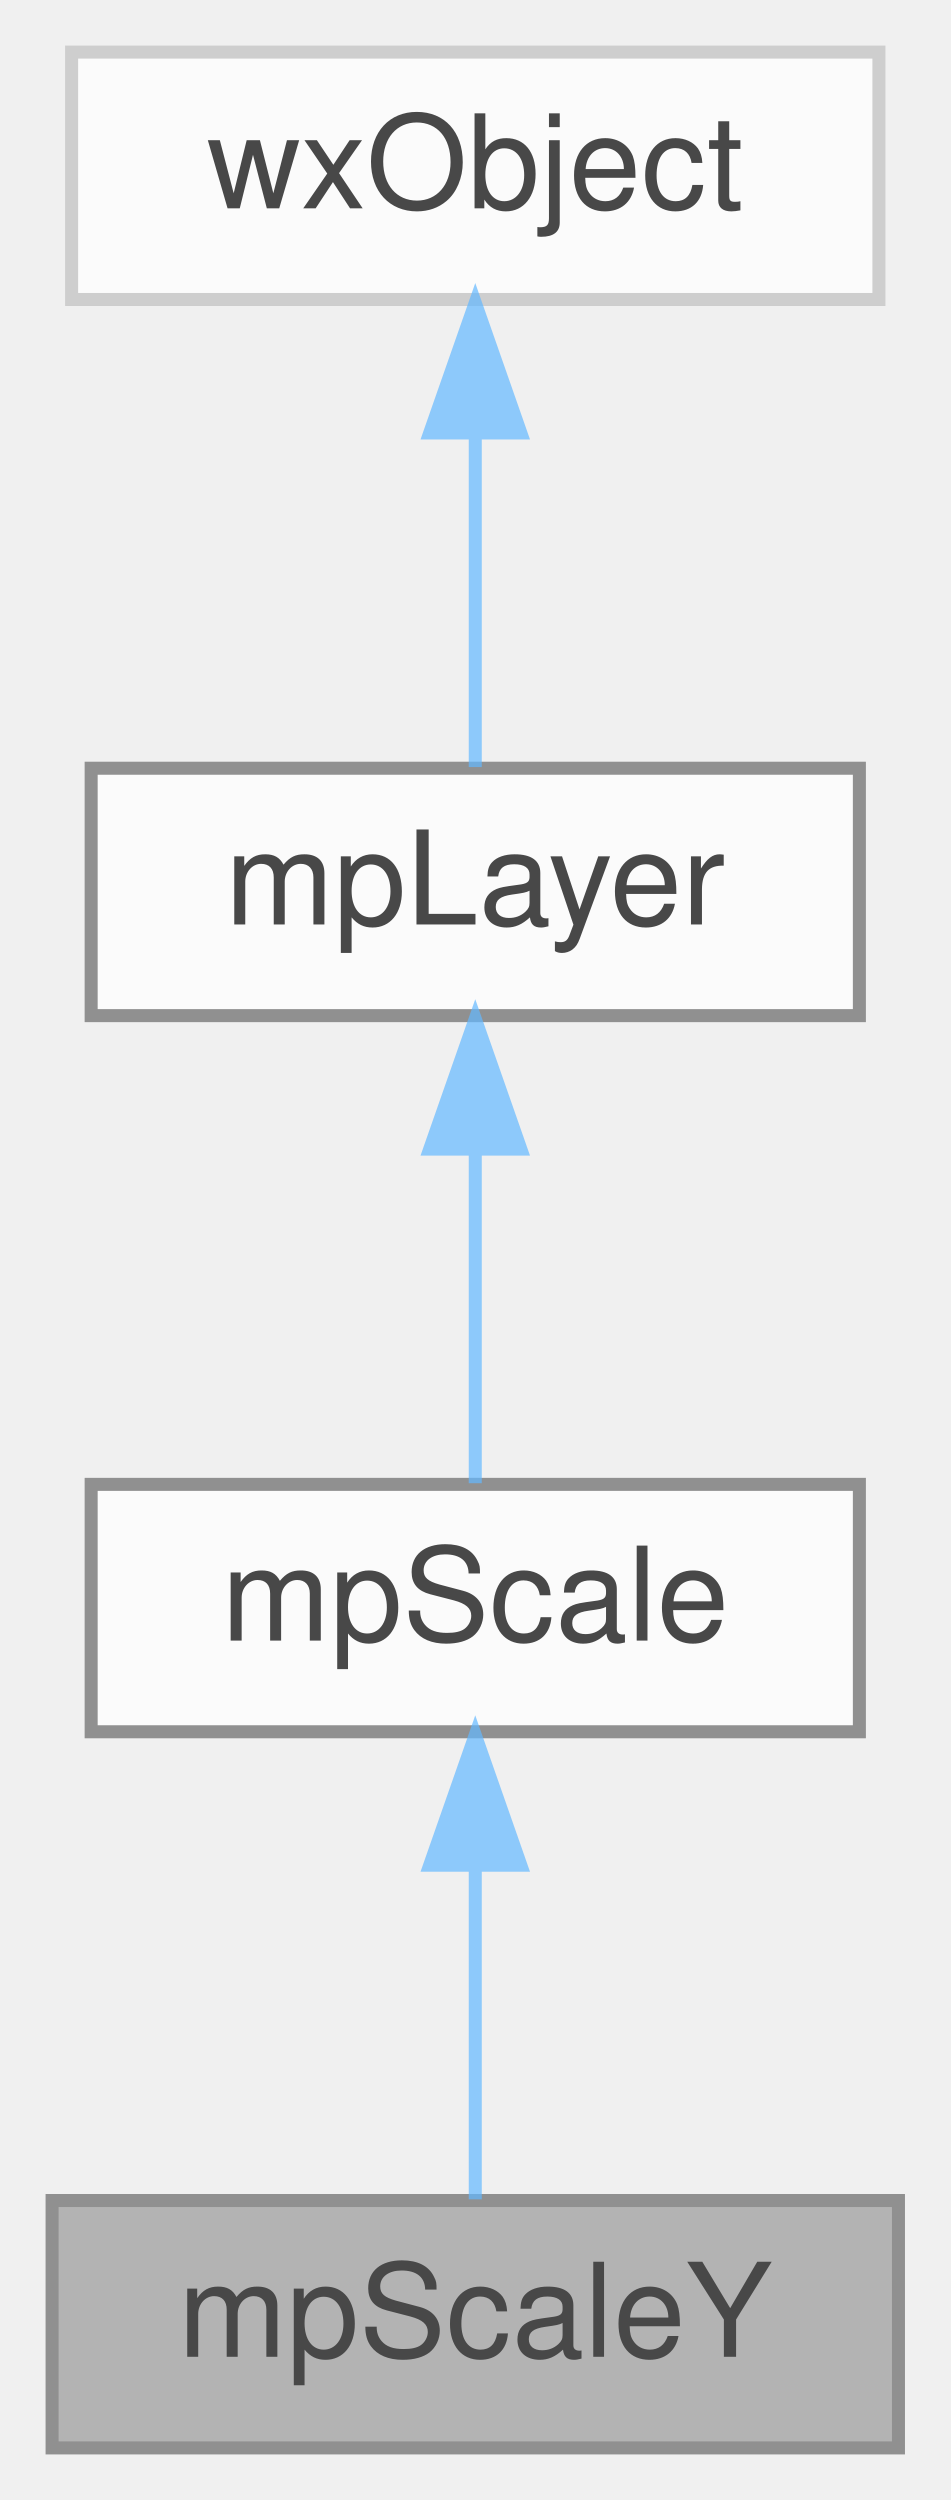
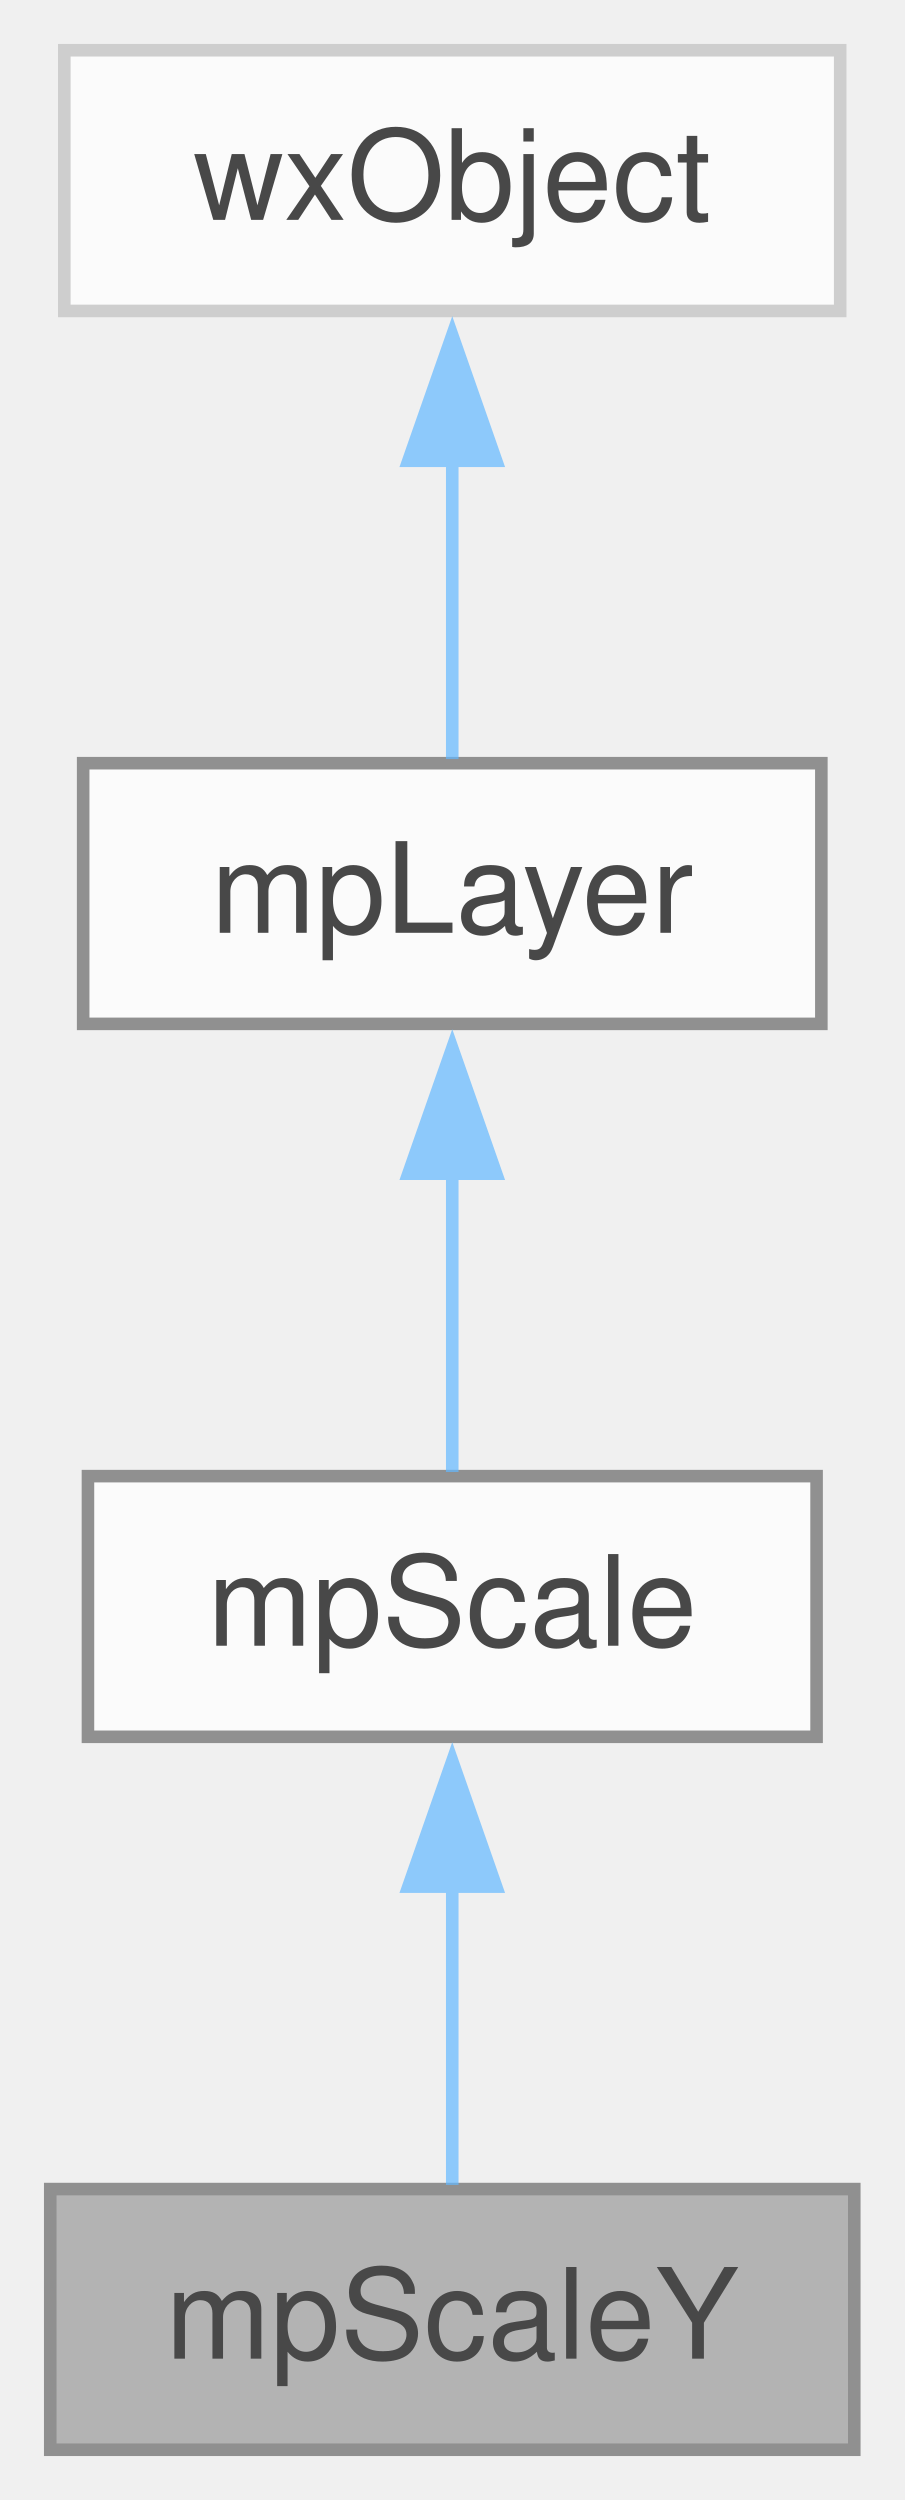
- <svg xmlns="http://www.w3.org/2000/svg" xmlns:xlink="http://www.w3.org/1999/xlink" width="73pt" height="192pt" viewBox="0.00 0.00 73.00 192.00">
+ <svg xmlns="http://www.w3.org/2000/svg" xmlns:xlink="http://www.w3.org/1999/xlink" width="72pt" height="199pt" viewBox="0.00 0.00 72.00 199.00">
  <svg id="main" version="1.1" xml:space="preserve">
    <style type="text/css">
.node, .edge {opacity: 0.7;}
.node.selected, .edge.selected {opacity: 1;}
.edge:hover path { stroke: red; }
.edge:hover polygon { stroke: red; fill: red; }
</style>
    <svg id="graph" class="graph">
-       <g id="graph0" class="graph" transform="scale(1 1) rotate(0) translate(4 188)">
+       <g id="graph0" class="graph" transform="scale(1 1) rotate(0) translate(4 195)">
        <g id="Node000001" class="node">
          <g id="a_Node000001">
            <a xlink:title="Plot layer implementing a y-scale ruler.">
-               <polygon fill="#999999" stroke="#666666" points="65,-19 0,-19 0,0 65,0 65,-19" />
-               <text text-anchor="middle" x="32.5" y="-7" font-family="Helvetica,sans-Serif" font-size="10.00">mpScaleY</text>
+               <polygon fill="#999999" stroke="#666666" points="64,-20.75 0,-20.75 0,0 64,0 64,-20.75" />
+               <text xml:space="preserve" text-anchor="middle" x="32" y="-7.25" font-family="Helvetica,sans-Serif" font-size="10.00">mpScaleY</text>
            </a>
          </g>
        </g>
        <g id="Node000002" class="node">
          <g id="a_Node000002">
            <a xlink:href="classmp_scale.html" target="_top" xlink:title="Plot layer implementing an abstract scale ruler.">
-               <polygon fill="white" stroke="#666666" points="62,-74 3,-74 3,-55 62,-55 62,-74" />
-               <text text-anchor="middle" x="32.5" y="-62" font-family="Helvetica,sans-Serif" font-size="10.00">mpScale</text>
+               <polygon fill="white" stroke="#666666" points="61,-77.5 3,-77.5 3,-56.75 61,-56.75 61,-77.5" />
+               <text xml:space="preserve" text-anchor="middle" x="32" y="-64" font-family="Helvetica,sans-Serif" font-size="10.00">mpScale</text>
            </a>
          </g>
        </g>
        <g id="edge1_Node000001_Node000002" class="edge">
          <g id="a_edge1_Node000001_Node000002">
            <a xlink:title=" ">
-               <path fill="none" stroke="#63b8ff" d="M32.5,-44.66C32.5,-35.93 32.5,-25.99 32.5,-19.09" />
-               <polygon fill="#63b8ff" stroke="#63b8ff" points="29,-44.75 32.5,-54.75 36,-44.75 29,-44.75" />
+               <path fill="none" stroke="#63b8ff" d="M32,-44.88C32,-36.66 32,-27.68 32,-21.08" />
+               <polygon fill="#63b8ff" stroke="#63b8ff" points="28.5,-44.82 32,-54.82 35.5,-44.82 28.5,-44.82" />
            </a>
          </g>
        </g>
        <g id="Node000003" class="node">
          <g id="a_Node000003">
            <a xlink:href="classmp_layer.html" target="_top" xlink:title="Plot layer, abstract base class.">
-               <polygon fill="white" stroke="#666666" points="62,-129 3,-129 3,-110 62,-110 62,-129" />
-               <text text-anchor="middle" x="32.5" y="-117" font-family="Helvetica,sans-Serif" font-size="10.00">mpLayer</text>
+               <polygon fill="white" stroke="#666666" points="61.38,-134.25 2.62,-134.25 2.62,-113.5 61.38,-113.5 61.38,-134.25" />
+               <text xml:space="preserve" text-anchor="middle" x="32" y="-120.75" font-family="Helvetica,sans-Serif" font-size="10.00">mpLayer</text>
            </a>
          </g>
        </g>
        <g id="edge2_Node000002_Node000003" class="edge">
          <g id="a_edge2_Node000002_Node000003">
            <a xlink:title=" ">
-               <path fill="none" stroke="#63b8ff" d="M32.5,-99.66C32.5,-90.93 32.5,-80.99 32.5,-74.09" />
-               <polygon fill="#63b8ff" stroke="#63b8ff" points="29,-99.75 32.5,-109.75 36,-99.75 29,-99.75" />
+               <path fill="none" stroke="#63b8ff" d="M32,-101.63C32,-93.41 32,-84.43 32,-77.83" />
+               <polygon fill="#63b8ff" stroke="#63b8ff" points="28.5,-101.57 32,-111.57 35.5,-101.57 28.5,-101.57" />
            </a>
          </g>
        </g>
        <g id="Node000004" class="node">
          <g id="a_Node000004">
            <a xlink:title=" ">
-               <polygon fill="white" stroke="#bfbfbf" points="63.5,-184 1.5,-184 1.5,-165 63.5,-165 63.5,-184" />
-               <text text-anchor="middle" x="32.5" y="-172" font-family="Helvetica,sans-Serif" font-size="10.00">wxObject</text>
+               <polygon fill="white" stroke="#bfbfbf" points="62.88,-191 1.12,-191 1.12,-170.25 62.88,-170.25 62.88,-191" />
+               <text xml:space="preserve" text-anchor="middle" x="32" y="-177.5" font-family="Helvetica,sans-Serif" font-size="10.00">wxObject</text>
            </a>
          </g>
        </g>
        <g id="edge3_Node000003_Node000004" class="edge">
          <g id="a_edge3_Node000003_Node000004">
            <a xlink:title=" ">
-               <path fill="none" stroke="#63b8ff" d="M32.5,-154.66C32.5,-145.93 32.5,-135.99 32.5,-129.09" />
-               <polygon fill="#63b8ff" stroke="#63b8ff" points="29,-154.75 32.5,-164.75 36,-154.75 29,-154.75" />
+               <path fill="none" stroke="#63b8ff" d="M32,-158.38C32,-150.16 32,-141.18 32,-134.58" />
+               <polygon fill="#63b8ff" stroke="#63b8ff" points="28.5,-158.32 32,-168.32 35.5,-158.32 28.5,-158.32" />
            </a>
          </g>
        </g>
      </g>
    </svg>
  </svg>
  <style type="text/css">

[data-mouse-over-selected='false'] { opacity: 0.7; }
[data-mouse-over-selected='true']  { opacity: 1.0; }

</style>
</svg>
